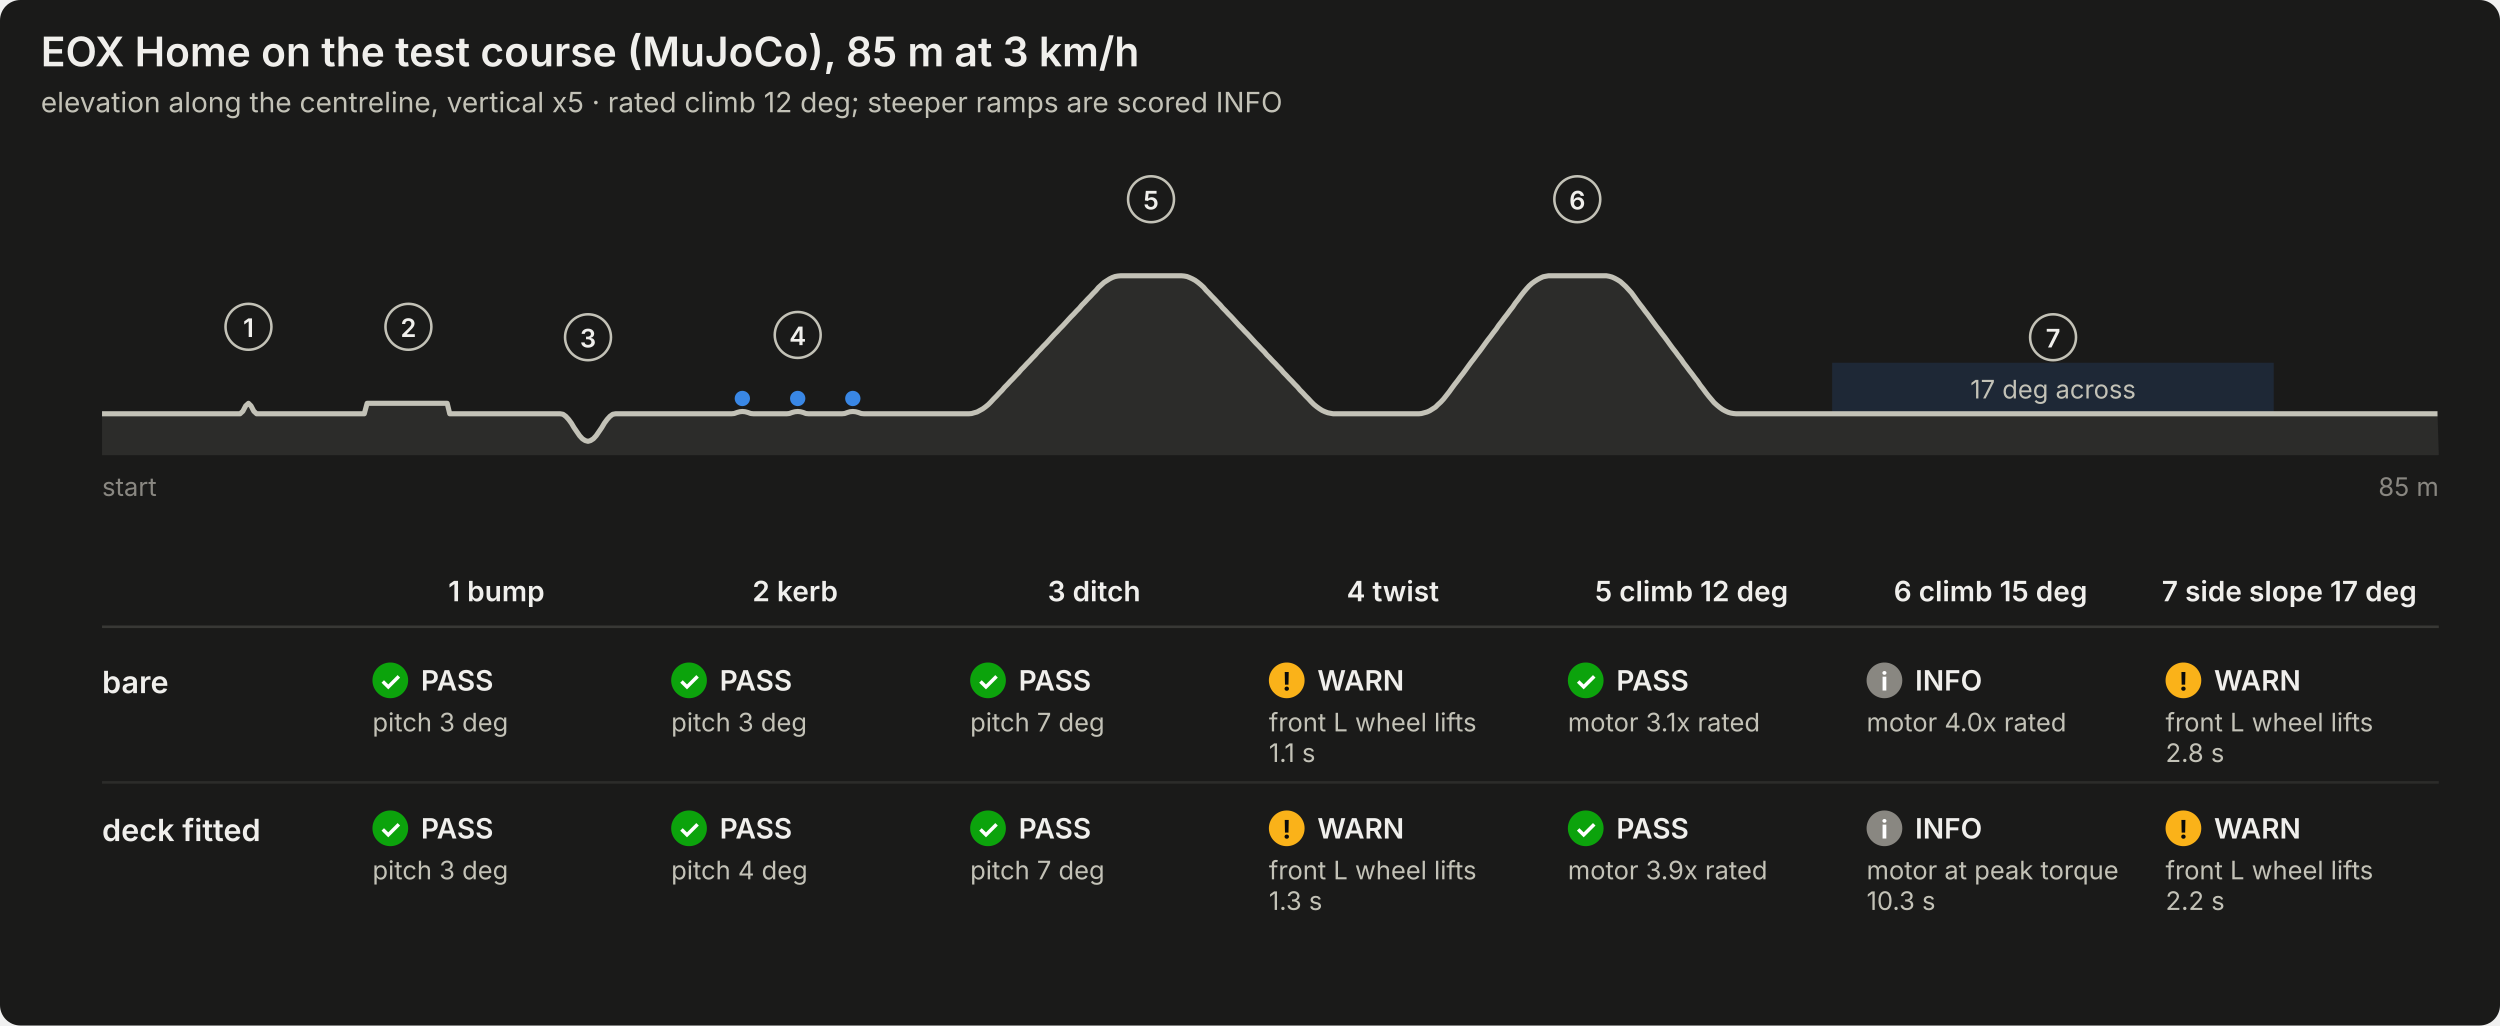
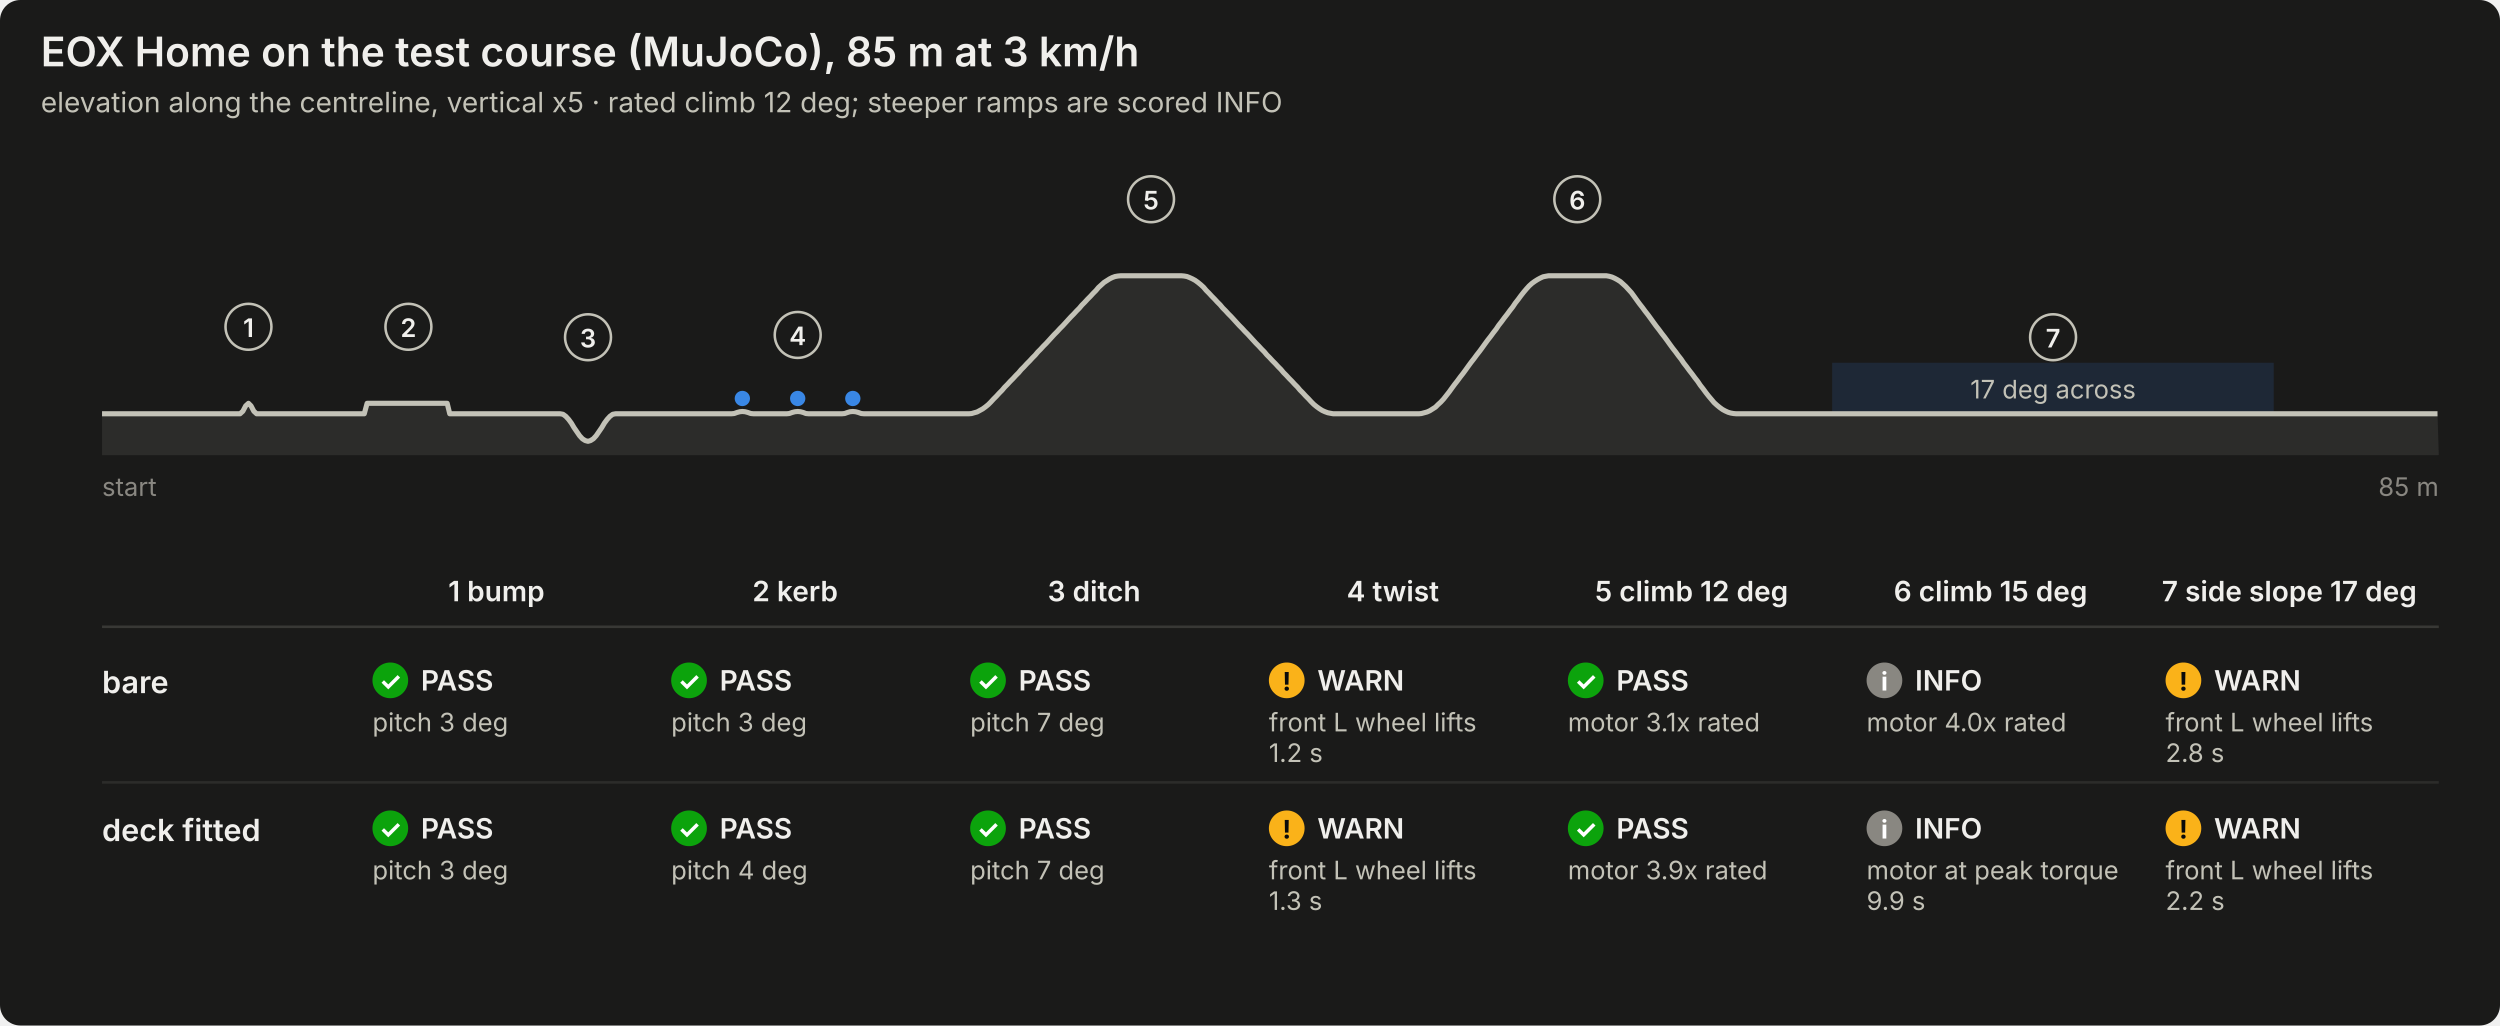
<svg xmlns="http://www.w3.org/2000/svg" viewBox="0 0 980 402" width="980" height="402" role="img" aria-labelledby="t d" font-family="system-ui, -apple-system, &quot;Segoe UI&quot;, sans-serif">
  <rect width="100%" height="100%" rx="8" fill="#1a1a19" />
  <text x="16.0" y="26.0" font-size="16" font-weight="600" fill="#f0efec" text-anchor="start">EOX Home on the test course (MuJoCo), 85 m at 3 km/h</text>
  <text x="16.0" y="44.0" font-size="11" font-weight="400" fill="#c3c2b7" text-anchor="start">elevation along the centreline, vertical x5 · rated climb 12 deg; steeper ramps are scored INFO</text>
  <circle cx="291.0" cy="156.2" r="3" fill="#3987e5" />
  <circle cx="312.7" cy="156.2" r="3" fill="#3987e5" />
  <circle cx="334.3" cy="156.2" r="3" fill="#3987e5" />
  <rect x="718.2" y="142.2" width="173.1" height="20" fill="#3987e5" fill-opacity="0.14" />
  <text x="804.8" y="156.2" font-size="10" font-weight="400" fill="#c3c2b7" text-anchor="middle">17 deg across</text>
  <polygon points="40.0,178.4 40.0,162.2 41.1,162.2 42.2,162.2 43.2,162.2 44.3,162.2 45.4,162.2 46.5,162.2 47.6,162.2 48.7,162.2 49.7,162.2 50.8,162.2 51.9,162.2 53.0,162.2 54.1,162.2 55.1,162.2 56.2,162.2 57.3,162.2 58.4,162.2 59.5,162.2 60.6,162.2 61.6,162.2 62.7,162.2 63.8,162.2 64.9,162.2 66.0,162.2 67.1,162.2 68.1,162.2 69.2,162.2 70.3,162.2 71.4,162.2 72.5,162.2 73.5,162.2 74.6,162.2 75.7,162.2 76.8,162.2 77.9,162.2 79.0,162.2 80.0,162.2 81.1,162.2 82.2,162.2 83.3,162.2 84.4,162.2 85.4,162.2 86.5,162.2 87.6,162.2 88.7,162.2 89.8,162.2 90.9,162.2 91.9,162.2 93.0,162.2 94.1,162.2 95.2,161.2 96.3,159.1 97.4,158.1 98.4,159.1 99.5,161.2 100.6,162.2 101.7,162.2 102.8,162.2 103.8,162.2 104.9,162.2 106.0,162.2 107.1,162.2 108.2,162.2 109.3,162.2 110.3,162.2 111.4,162.2 112.5,162.2 113.6,162.2 114.7,162.2 115.7,162.2 116.8,162.2 117.9,162.2 119.0,162.2 120.1,162.2 121.2,162.2 122.2,162.2 123.3,162.2 124.4,162.2 125.5,162.2 126.6,162.2 127.7,162.2 128.7,162.2 129.8,162.2 130.9,162.2 132.0,162.2 133.1,162.2 134.1,162.2 135.2,162.2 136.3,162.2 137.4,162.2 138.5,162.2 139.6,162.2 140.6,162.2 141.7,162.2 142.8,162.2 143.9,158.1 145.0,158.1 146.0,158.1 147.1,158.1 148.2,158.1 149.3,158.1 150.4,158.1 151.5,158.1 152.5,158.1 153.6,158.1 154.7,158.1 155.8,158.1 156.9,158.1 157.9,158.1 159.0,158.1 160.1,158.1 161.2,158.1 162.3,158.1 163.4,158.1 164.4,158.1 165.5,158.1 166.6,158.1 167.7,158.1 168.8,158.1 169.9,158.1 170.9,158.1 172.0,158.1 173.1,158.1 174.2,158.1 175.3,158.1 176.3,162.2 177.4,162.2 178.5,162.2 179.6,162.2 180.7,162.2 181.8,162.2 182.8,162.2 183.9,162.2 185.0,162.2 186.1,162.2 187.2,162.2 188.2,162.2 189.3,162.2 190.4,162.2 191.5,162.2 192.6,162.2 193.7,162.2 194.7,162.2 195.8,162.2 196.9,162.2 198.0,162.2 199.1,162.2 200.2,162.2 201.2,162.2 202.3,162.2 203.4,162.2 204.5,162.2 205.6,162.2 206.6,162.2 207.7,162.2 208.8,162.2 209.9,162.2 211.0,162.2 212.1,162.2 213.1,162.2 214.2,162.2 215.3,162.2 216.4,162.2 217.5,162.2 218.5,162.2 219.6,162.2 220.7,162.4 221.8,163.2 222.9,164.4 224.0,165.9 225.0,167.6 226.1,169.2 227.2,170.8 228.3,172.0 229.4,172.7 230.5,173.0 231.5,172.7 232.6,172.0 233.7,170.8 234.8,169.2 235.9,167.6 236.9,165.9 238.0,164.4 239.1,163.2 240.2,162.4 241.3,162.2 242.4,162.2 243.4,162.2 244.5,162.2 245.6,162.2 246.7,162.2 247.8,162.2 248.8,162.2 249.9,162.2 251.0,162.2 252.1,162.2 253.2,162.2 254.3,162.2 255.3,162.2 256.4,162.2 257.5,162.2 258.6,162.2 259.7,162.2 260.7,162.2 261.8,162.2 262.9,162.2 264.0,162.2 265.1,162.2 266.2,162.2 267.2,162.2 268.3,162.2 269.4,162.2 270.5,162.2 271.6,162.2 272.7,162.2 273.7,162.2 274.8,162.2 275.9,162.2 277.0,162.2 278.1,162.2 279.1,162.2 280.2,162.2 281.3,162.2 282.4,162.2 283.5,162.2 284.6,162.2 285.6,162.2 286.7,162.2 287.8,162.1 288.9,161.7 290.0,161.4 291.0,161.3 292.1,161.4 293.2,161.7 294.3,162.1 295.4,162.2 296.5,162.2 297.5,162.2 298.6,162.2 299.7,162.2 300.8,162.2 301.9,162.2 303.0,162.2 304.0,162.2 305.1,162.2 306.2,162.2 307.3,162.2 308.4,162.2 309.4,162.1 310.5,161.7 311.6,161.4 312.7,161.3 313.8,161.4 314.9,161.7 315.9,162.1 317.0,162.2 318.1,162.2 319.2,162.2 320.3,162.2 321.3,162.2 322.4,162.2 323.5,162.2 324.6,162.2 325.7,162.2 326.8,162.2 327.8,162.2 328.9,162.2 330.0,162.2 331.1,162.1 332.2,161.7 333.2,161.4 334.3,161.3 335.4,161.4 336.5,161.7 337.6,162.1 338.7,162.2 339.7,162.2 340.8,162.2 341.9,162.2 343.0,162.2 344.1,162.2 345.2,162.2 346.2,162.2 347.3,162.2 348.4,162.2 349.5,162.2 350.6,162.2 351.6,162.2 352.7,162.2 353.8,162.2 354.9,162.2 356.0,162.2 357.1,162.2 358.1,162.2 359.2,162.2 360.3,162.2 361.4,162.2 362.5,162.2 363.5,162.2 364.6,162.2 365.7,162.2 366.8,162.2 367.9,162.2 369.0,162.2 370.0,162.2 371.1,162.2 372.2,162.2 373.3,162.2 374.4,162.2 375.5,162.2 376.5,162.2 377.6,162.2 378.7,162.2 379.8,162.2 380.9,162.1 381.9,161.8 383.0,161.5 384.1,160.9 385.2,160.3 386.3,159.5 387.4,158.6 388.4,157.6 389.5,156.4 390.6,155.3 391.7,154.1 392.8,153.0 393.8,151.8 394.9,150.7 396.0,149.5 397.1,148.4 398.2,147.2 399.3,146.1 400.3,144.9 401.4,143.8 402.5,142.6 403.6,141.5 404.7,140.3 405.8,139.2 406.8,138.0 407.9,136.9 409.0,135.7 410.1,134.6 411.2,133.4 412.2,132.3 413.3,131.1 414.4,130.0 415.5,128.8 416.6,127.7 417.7,126.5 418.7,125.4 419.8,124.2 420.9,123.1 422.0,121.9 423.1,120.8 424.1,119.6 425.2,118.5 426.3,117.3 427.4,116.2 428.5,115.0 429.6,113.9 430.6,112.7 431.7,111.7 432.8,110.7 433.9,110.0 435.0,109.3 436.0,108.8 437.1,108.4 438.2,108.2 439.3,108.1 440.4,108.1 441.5,108.1 442.5,108.1 443.6,108.1 444.7,108.1 445.8,108.1 446.9,108.1 448.0,108.1 449.0,108.1 450.1,108.1 451.2,108.1 452.3,108.1 453.4,108.1 454.4,108.1 455.5,108.1 456.6,108.1 457.7,108.1 458.8,108.1 459.9,108.1 460.9,108.1 462.0,108.1 463.1,108.1 464.2,108.2 465.3,108.4 466.3,108.8 467.4,109.3 468.5,109.9 469.6,110.7 470.7,111.6 471.8,112.6 472.8,113.8 473.9,114.9 475.0,116.1 476.1,117.2 477.2,118.4 478.3,119.5 479.3,120.7 480.4,121.8 481.5,123.0 482.6,124.1 483.7,125.3 484.7,126.4 485.8,127.6 486.9,128.7 488.0,129.9 489.1,131.0 490.2,132.2 491.2,133.3 492.3,134.5 493.4,135.6 494.5,136.8 495.6,137.9 496.6,139.1 497.7,140.2 498.8,141.4 499.9,142.5 501.0,143.7 502.1,144.8 503.1,146.0 504.2,147.1 505.3,148.3 506.4,149.4 507.5,150.6 508.6,151.7 509.6,152.9 510.7,154.0 511.8,155.2 512.9,156.3 514.0,157.5 515.0,158.5 516.1,159.4 517.2,160.2 518.3,160.9 519.4,161.4 520.5,161.8 521.5,162.0 522.6,162.2 523.7,162.2 524.8,162.2 525.9,162.2 526.9,162.2 528.0,162.2 529.1,162.2 530.2,162.2 531.3,162.2 532.4,162.2 533.4,162.2 534.5,162.2 535.6,162.2 536.7,162.2 537.8,162.2 538.8,162.2 539.9,162.2 541.0,162.2 542.1,162.2 543.2,162.2 544.3,162.2 545.3,162.2 546.4,162.2 547.5,162.2 548.6,162.2 549.7,162.2 550.8,162.2 551.8,162.2 552.9,162.2 554.0,162.2 555.1,162.2 556.2,162.2 557.2,162.1 558.3,161.8 559.4,161.5 560.5,161.0 561.6,160.3 562.7,159.6 563.7,158.6 564.8,157.6 565.9,156.4 567.0,155.0 568.1,153.6 569.1,152.2 570.2,150.7 571.3,149.3 572.4,147.8 573.5,146.4 574.6,144.9 575.6,143.5 576.7,142.0 577.8,140.6 578.9,139.1 580.0,137.7 581.1,136.2 582.1,134.8 583.2,133.3 584.3,131.9 585.4,130.4 586.5,129.0 587.5,127.5 588.6,126.1 589.7,124.6 590.8,123.2 591.9,121.7 593.0,120.3 594.0,118.8 595.1,117.4 596.2,115.9 597.3,114.5 598.4,113.2 599.4,112.1 600.5,111.1 601.6,110.3 602.7,109.6 603.8,109.0 604.9,108.5 605.9,108.3 607.0,108.1 608.1,108.1 609.2,108.1 610.3,108.1 611.4,108.1 612.4,108.1 613.5,108.1 614.6,108.1 615.7,108.1 616.8,108.1 617.8,108.1 618.9,108.1 620.0,108.1 621.1,108.1 622.2,108.1 623.3,108.1 624.3,108.1 625.4,108.1 626.5,108.1 627.6,108.1 628.7,108.1 629.7,108.1 630.8,108.3 631.9,108.6 633.0,109.1 634.1,109.7 635.2,110.4 636.2,111.3 637.3,112.3 638.4,113.5 639.5,114.7 640.6,116.2 641.6,117.6 642.7,119.1 643.8,120.5 644.9,122.0 646.0,123.4 647.1,124.9 648.1,126.3 649.2,127.8 650.3,129.2 651.4,130.7 652.5,132.1 653.6,133.6 654.6,135.0 655.7,136.5 656.8,137.9 657.9,139.4 659.0,140.8 660.0,142.3 661.1,143.7 662.2,145.2 663.3,146.6 664.4,148.1 665.5,149.5 666.5,151.0 667.6,152.4 668.7,153.9 669.8,155.3 670.9,156.6 671.9,157.8 673.0,158.8 674.1,159.7 675.2,160.5 676.3,161.1 677.4,161.6 678.4,161.9 679.5,162.1 680.6,162.2 681.7,162.2 682.8,162.2 683.9,162.2 684.9,162.2 686.0,162.2 687.1,162.2 688.2,162.2 689.3,162.2 690.3,162.2 691.4,162.2 692.5,162.2 693.6,162.2 694.7,162.2 695.8,162.2 696.8,162.2 697.9,162.2 699.0,162.2 700.1,162.2 701.2,162.2 702.2,162.2 703.3,162.2 704.4,162.2 705.5,162.2 706.6,162.2 707.7,162.2 708.7,162.2 709.8,162.2 710.9,162.2 712.0,162.2 713.1,162.2 714.2,162.2 715.2,162.2 716.3,162.2 717.4,162.2 718.5,162.2 719.6,162.2 720.6,162.2 721.7,162.2 722.8,162.2 723.9,162.2 725.0,162.2 726.1,162.2 727.1,162.2 728.2,162.2 729.3,162.2 730.4,162.2 731.5,162.2 732.5,162.2 733.6,162.2 734.7,162.2 735.8,162.2 736.9,162.2 738.0,162.2 739.0,162.2 740.1,162.2 741.2,162.2 742.3,162.2 743.4,162.2 744.4,162.2 745.5,162.2 746.6,162.2 747.7,162.2 748.8,162.2 749.9,162.2 750.9,162.2 752.0,162.2 753.1,162.2 754.2,162.2 755.3,162.2 756.4,162.2 757.4,162.2 758.5,162.2 759.6,162.2 760.7,162.2 761.8,162.2 762.8,162.2 763.9,162.2 765.0,162.2 766.1,162.2 767.2,162.2 768.3,162.2 769.3,162.2 770.4,162.2 771.5,162.2 772.6,162.2 773.7,162.2 774.7,162.2 775.8,162.2 776.9,162.2 778.0,162.2 779.1,162.2 780.2,162.2 781.2,162.2 782.3,162.2 783.4,162.2 784.5,162.2 785.6,162.2 786.7,162.2 787.7,162.2 788.8,162.2 789.9,162.2 791.0,162.2 792.1,162.2 793.1,162.2 794.2,162.2 795.3,162.2 796.4,162.2 797.5,162.2 798.6,162.2 799.6,162.2 800.7,162.2 801.8,162.2 802.9,162.2 804.0,162.2 805.0,162.2 806.1,162.2 807.2,162.2 808.3,162.2 809.4,162.2 810.5,162.2 811.5,162.2 812.6,162.2 813.7,162.2 814.8,162.2 815.9,162.2 816.9,162.2 818.0,162.2 819.1,162.2 820.2,162.2 821.3,162.2 822.4,162.2 823.4,162.2 824.5,162.2 825.6,162.2 826.7,162.2 827.8,162.2 828.9,162.2 829.9,162.2 831.0,162.2 832.1,162.2 833.2,162.2 834.3,162.2 835.3,162.2 836.4,162.2 837.5,162.2 838.6,162.2 839.7,162.2 840.8,162.2 841.8,162.2 842.9,162.2 844.0,162.2 845.1,162.2 846.2,162.2 847.2,162.2 848.3,162.2 849.4,162.2 850.5,162.2 851.6,162.2 852.7,162.2 853.7,162.2 854.8,162.2 855.9,162.2 857.0,162.2 858.1,162.2 859.2,162.2 860.2,162.2 861.3,162.2 862.4,162.2 863.5,162.2 864.6,162.2 865.6,162.2 866.7,162.2 867.8,162.2 868.9,162.2 870.0,162.2 871.1,162.2 872.1,162.2 873.2,162.2 874.3,162.2 875.4,162.2 876.5,162.2 877.5,162.2 878.6,162.2 879.7,162.2 880.8,162.2 881.9,162.2 883.0,162.2 884.0,162.2 885.1,162.2 886.2,162.2 887.3,162.2 888.4,162.2 889.5,162.2 890.5,162.2 891.6,162.2 892.7,162.2 893.8,162.2 894.9,162.2 895.9,162.2 897.0,162.2 898.1,162.2 899.2,162.2 900.3,162.2 901.4,162.2 902.4,162.2 903.5,162.2 904.6,162.2 905.7,162.2 906.8,162.2 907.8,162.2 908.9,162.2 910.0,162.2 911.1,162.2 912.2,162.2 913.3,162.2 914.3,162.2 915.4,162.2 916.5,162.2 917.6,162.2 918.7,162.2 919.7,162.2 920.8,162.2 921.9,162.2 923.0,162.2 924.1,162.2 925.2,162.2 926.2,162.2 927.3,162.2 928.4,162.2 929.5,162.2 930.6,162.2 931.7,162.2 932.7,162.2 933.8,162.2 934.9,162.2 936.0,162.2 937.1,162.2 938.1,162.2 939.2,162.2 940.3,162.2 941.4,162.2 942.5,162.2 943.6,162.2 944.6,162.2 945.7,162.2 946.8,162.2 947.9,162.2 949.0,162.2 950.0,162.2 951.1,162.2 952.2,162.2 953.3,162.2 954.4,162.2 955.5,162.2 956.0,178.4" fill="#2c2c2a" stroke="none" />
  <polyline points="40.0,162.2 41.1,162.2 42.2,162.2 43.2,162.2 44.3,162.2 45.4,162.2 46.5,162.2 47.6,162.2 48.7,162.2 49.7,162.2 50.8,162.2 51.9,162.2 53.0,162.2 54.1,162.2 55.1,162.2 56.2,162.2 57.3,162.2 58.4,162.2 59.5,162.2 60.6,162.2 61.6,162.2 62.7,162.2 63.8,162.2 64.9,162.2 66.0,162.2 67.1,162.2 68.1,162.2 69.2,162.2 70.3,162.2 71.4,162.2 72.5,162.2 73.5,162.2 74.6,162.2 75.7,162.2 76.8,162.2 77.9,162.2 79.0,162.2 80.0,162.2 81.1,162.2 82.2,162.2 83.3,162.2 84.4,162.2 85.4,162.2 86.5,162.2 87.6,162.2 88.7,162.2 89.8,162.2 90.9,162.2 91.9,162.2 93.0,162.2 94.1,162.2 95.2,161.2 96.3,159.1 97.4,158.1 98.4,159.1 99.5,161.2 100.6,162.2 101.7,162.2 102.8,162.2 103.8,162.2 104.9,162.2 106.0,162.2 107.1,162.2 108.2,162.2 109.3,162.2 110.3,162.2 111.4,162.2 112.5,162.2 113.6,162.2 114.7,162.2 115.7,162.2 116.8,162.2 117.9,162.2 119.0,162.2 120.1,162.2 121.2,162.2 122.2,162.2 123.3,162.2 124.4,162.2 125.5,162.2 126.6,162.2 127.7,162.2 128.7,162.2 129.8,162.2 130.9,162.2 132.0,162.2 133.1,162.2 134.1,162.2 135.2,162.2 136.3,162.2 137.4,162.2 138.5,162.2 139.6,162.2 140.6,162.2 141.7,162.2 142.8,162.2 143.9,158.1 145.0,158.1 146.0,158.1 147.1,158.1 148.2,158.1 149.3,158.1 150.4,158.1 151.5,158.1 152.5,158.1 153.6,158.1 154.7,158.1 155.8,158.1 156.9,158.1 157.9,158.1 159.0,158.1 160.1,158.1 161.2,158.1 162.3,158.1 163.4,158.1 164.4,158.1 165.5,158.1 166.6,158.1 167.7,158.1 168.8,158.1 169.9,158.1 170.9,158.1 172.0,158.1 173.1,158.1 174.2,158.1 175.3,158.1 176.3,162.2 177.4,162.2 178.5,162.2 179.6,162.2 180.7,162.2 181.8,162.2 182.8,162.2 183.9,162.2 185.0,162.2 186.1,162.2 187.2,162.2 188.2,162.2 189.3,162.2 190.4,162.2 191.5,162.2 192.6,162.2 193.7,162.2 194.7,162.2 195.8,162.2 196.9,162.2 198.0,162.2 199.1,162.2 200.2,162.2 201.2,162.2 202.3,162.2 203.4,162.2 204.5,162.2 205.6,162.2 206.6,162.2 207.7,162.2 208.8,162.2 209.9,162.2 211.0,162.2 212.1,162.2 213.1,162.2 214.2,162.2 215.3,162.2 216.4,162.2 217.5,162.2 218.5,162.2 219.6,162.2 220.7,162.4 221.8,163.2 222.9,164.4 224.0,165.9 225.0,167.6 226.1,169.2 227.2,170.8 228.3,172.0 229.4,172.7 230.5,173.0 231.5,172.7 232.6,172.0 233.7,170.8 234.8,169.2 235.9,167.6 236.9,165.9 238.0,164.4 239.1,163.2 240.2,162.4 241.3,162.2 242.4,162.2 243.4,162.2 244.5,162.2 245.6,162.2 246.7,162.2 247.8,162.2 248.8,162.2 249.9,162.2 251.0,162.2 252.1,162.2 253.2,162.2 254.3,162.2 255.3,162.2 256.4,162.2 257.5,162.2 258.6,162.2 259.7,162.2 260.7,162.2 261.8,162.2 262.9,162.2 264.0,162.2 265.1,162.2 266.2,162.2 267.2,162.2 268.3,162.2 269.4,162.2 270.5,162.2 271.6,162.2 272.7,162.2 273.7,162.2 274.8,162.2 275.9,162.2 277.0,162.2 278.1,162.2 279.1,162.2 280.2,162.2 281.3,162.2 282.4,162.2 283.5,162.2 284.6,162.2 285.6,162.2 286.7,162.2 287.8,162.1 288.9,161.7 290.0,161.4 291.0,161.3 292.1,161.4 293.2,161.7 294.3,162.1 295.4,162.2 296.5,162.2 297.5,162.2 298.6,162.2 299.7,162.2 300.8,162.2 301.9,162.2 303.0,162.2 304.0,162.2 305.1,162.2 306.2,162.2 307.3,162.2 308.4,162.2 309.4,162.1 310.5,161.7 311.6,161.4 312.7,161.3 313.8,161.4 314.9,161.7 315.9,162.1 317.0,162.2 318.1,162.2 319.2,162.2 320.3,162.2 321.3,162.2 322.4,162.2 323.5,162.2 324.6,162.2 325.7,162.2 326.8,162.2 327.8,162.2 328.9,162.2 330.0,162.2 331.1,162.1 332.2,161.7 333.2,161.4 334.3,161.3 335.4,161.4 336.5,161.7 337.6,162.1 338.7,162.2 339.7,162.2 340.8,162.2 341.9,162.2 343.0,162.2 344.1,162.2 345.2,162.2 346.2,162.2 347.3,162.2 348.4,162.2 349.5,162.2 350.6,162.2 351.6,162.2 352.7,162.2 353.8,162.2 354.9,162.2 356.0,162.2 357.1,162.2 358.1,162.2 359.2,162.2 360.3,162.2 361.4,162.2 362.5,162.2 363.5,162.2 364.6,162.2 365.7,162.2 366.8,162.2 367.9,162.2 369.0,162.2 370.0,162.2 371.1,162.2 372.2,162.2 373.3,162.2 374.4,162.2 375.5,162.2 376.5,162.2 377.6,162.2 378.7,162.2 379.8,162.2 380.9,162.1 381.9,161.8 383.0,161.5 384.1,160.9 385.2,160.3 386.3,159.5 387.4,158.6 388.4,157.6 389.5,156.4 390.6,155.3 391.7,154.1 392.8,153.0 393.8,151.8 394.9,150.7 396.0,149.5 397.1,148.4 398.2,147.2 399.3,146.1 400.3,144.9 401.4,143.8 402.5,142.6 403.6,141.5 404.7,140.3 405.8,139.2 406.8,138.0 407.9,136.9 409.0,135.7 410.1,134.6 411.2,133.4 412.2,132.3 413.3,131.1 414.4,130.0 415.5,128.8 416.6,127.7 417.7,126.5 418.7,125.4 419.8,124.2 420.9,123.1 422.0,121.9 423.1,120.8 424.1,119.6 425.2,118.5 426.3,117.3 427.4,116.2 428.5,115.0 429.6,113.9 430.6,112.7 431.7,111.7 432.8,110.7 433.9,110.0 435.0,109.3 436.0,108.8 437.1,108.4 438.2,108.2 439.3,108.1 440.4,108.1 441.5,108.1 442.5,108.1 443.6,108.1 444.7,108.1 445.8,108.1 446.9,108.1 448.0,108.1 449.0,108.1 450.1,108.1 451.2,108.1 452.3,108.1 453.4,108.1 454.4,108.1 455.5,108.1 456.6,108.1 457.7,108.1 458.8,108.1 459.9,108.1 460.9,108.1 462.0,108.1 463.1,108.1 464.2,108.2 465.3,108.4 466.3,108.8 467.4,109.3 468.5,109.9 469.6,110.7 470.7,111.6 471.8,112.6 472.8,113.8 473.9,114.9 475.0,116.1 476.1,117.2 477.2,118.4 478.3,119.5 479.3,120.7 480.4,121.8 481.5,123.0 482.6,124.1 483.7,125.3 484.7,126.4 485.8,127.6 486.9,128.7 488.0,129.9 489.1,131.0 490.2,132.2 491.2,133.3 492.3,134.5 493.4,135.6 494.5,136.8 495.6,137.9 496.6,139.1 497.7,140.2 498.8,141.4 499.9,142.5 501.0,143.7 502.1,144.8 503.1,146.0 504.2,147.1 505.3,148.3 506.4,149.4 507.5,150.6 508.6,151.7 509.6,152.9 510.7,154.0 511.8,155.2 512.9,156.3 514.0,157.5 515.0,158.5 516.1,159.4 517.2,160.2 518.3,160.9 519.4,161.4 520.5,161.8 521.5,162.0 522.6,162.2 523.7,162.2 524.8,162.2 525.9,162.2 526.9,162.2 528.0,162.2 529.1,162.2 530.2,162.2 531.3,162.2 532.4,162.2 533.4,162.2 534.5,162.2 535.6,162.2 536.7,162.2 537.8,162.2 538.8,162.2 539.9,162.2 541.0,162.2 542.1,162.2 543.2,162.2 544.3,162.2 545.3,162.2 546.4,162.2 547.5,162.2 548.6,162.2 549.7,162.2 550.8,162.2 551.8,162.2 552.9,162.2 554.0,162.2 555.1,162.2 556.2,162.2 557.2,162.1 558.3,161.8 559.4,161.5 560.5,161.0 561.6,160.3 562.7,159.6 563.7,158.6 564.8,157.6 565.9,156.4 567.0,155.0 568.1,153.6 569.1,152.2 570.2,150.7 571.3,149.3 572.4,147.8 573.5,146.4 574.6,144.9 575.6,143.5 576.7,142.0 577.8,140.6 578.9,139.1 580.0,137.7 581.1,136.2 582.1,134.8 583.2,133.3 584.3,131.9 585.4,130.4 586.5,129.0 587.5,127.5 588.6,126.1 589.7,124.6 590.8,123.2 591.9,121.7 593.0,120.3 594.0,118.8 595.1,117.4 596.2,115.9 597.3,114.5 598.4,113.2 599.4,112.1 600.5,111.1 601.6,110.3 602.7,109.6 603.8,109.0 604.9,108.5 605.9,108.3 607.0,108.1 608.1,108.1 609.2,108.1 610.3,108.1 611.4,108.1 612.4,108.1 613.5,108.1 614.6,108.1 615.7,108.1 616.8,108.1 617.8,108.1 618.9,108.1 620.0,108.1 621.1,108.1 622.2,108.1 623.3,108.1 624.3,108.1 625.4,108.1 626.5,108.1 627.6,108.1 628.7,108.1 629.7,108.1 630.8,108.3 631.9,108.6 633.0,109.1 634.1,109.7 635.2,110.4 636.2,111.3 637.3,112.3 638.4,113.5 639.5,114.7 640.6,116.2 641.6,117.6 642.7,119.1 643.8,120.5 644.9,122.0 646.0,123.4 647.1,124.9 648.1,126.3 649.2,127.8 650.3,129.2 651.4,130.7 652.5,132.1 653.6,133.6 654.6,135.0 655.7,136.5 656.8,137.9 657.9,139.4 659.0,140.8 660.0,142.3 661.1,143.7 662.2,145.2 663.3,146.6 664.4,148.1 665.5,149.5 666.5,151.0 667.6,152.4 668.7,153.9 669.8,155.3 670.9,156.6 671.9,157.8 673.0,158.8 674.1,159.7 675.2,160.5 676.3,161.1 677.4,161.6 678.4,161.9 679.5,162.1 680.6,162.2 681.7,162.2 682.8,162.2 683.9,162.2 684.9,162.2 686.0,162.2 687.1,162.2 688.2,162.2 689.3,162.2 690.3,162.2 691.4,162.2 692.5,162.2 693.6,162.2 694.7,162.2 695.8,162.2 696.8,162.2 697.9,162.2 699.0,162.2 700.1,162.2 701.2,162.2 702.2,162.2 703.3,162.2 704.4,162.2 705.5,162.2 706.6,162.2 707.7,162.2 708.7,162.2 709.8,162.2 710.9,162.2 712.0,162.2 713.1,162.2 714.2,162.2 715.2,162.2 716.3,162.2 717.4,162.2 718.5,162.2 719.6,162.2 720.6,162.2 721.7,162.2 722.8,162.2 723.9,162.2 725.0,162.2 726.1,162.2 727.1,162.2 728.2,162.2 729.3,162.2 730.4,162.2 731.5,162.2 732.5,162.2 733.6,162.2 734.7,162.2 735.8,162.2 736.9,162.2 738.0,162.2 739.0,162.2 740.1,162.2 741.2,162.2 742.3,162.2 743.4,162.2 744.4,162.2 745.5,162.2 746.6,162.2 747.7,162.2 748.8,162.2 749.9,162.2 750.9,162.2 752.0,162.2 753.1,162.2 754.2,162.2 755.3,162.2 756.4,162.2 757.4,162.2 758.5,162.2 759.6,162.2 760.7,162.2 761.8,162.2 762.8,162.2 763.9,162.2 765.0,162.2 766.1,162.2 767.2,162.2 768.3,162.2 769.3,162.2 770.4,162.2 771.5,162.2 772.6,162.2 773.7,162.2 774.7,162.2 775.8,162.2 776.9,162.2 778.0,162.2 779.1,162.2 780.2,162.2 781.2,162.2 782.3,162.2 783.4,162.2 784.5,162.2 785.6,162.2 786.7,162.2 787.7,162.2 788.8,162.2 789.9,162.2 791.0,162.2 792.1,162.2 793.1,162.2 794.2,162.2 795.3,162.2 796.4,162.2 797.5,162.2 798.6,162.2 799.6,162.2 800.7,162.2 801.8,162.2 802.9,162.2 804.0,162.2 805.0,162.2 806.1,162.2 807.2,162.2 808.3,162.2 809.4,162.2 810.5,162.2 811.5,162.2 812.6,162.2 813.7,162.2 814.8,162.2 815.9,162.2 816.9,162.2 818.0,162.2 819.1,162.2 820.2,162.2 821.3,162.2 822.4,162.2 823.4,162.2 824.5,162.2 825.6,162.2 826.7,162.2 827.8,162.2 828.9,162.2 829.9,162.2 831.0,162.2 832.1,162.2 833.2,162.2 834.3,162.2 835.3,162.2 836.4,162.2 837.5,162.2 838.6,162.2 839.7,162.2 840.8,162.2 841.8,162.2 842.9,162.2 844.0,162.2 845.1,162.2 846.2,162.2 847.2,162.2 848.3,162.2 849.4,162.2 850.5,162.2 851.6,162.2 852.7,162.2 853.7,162.2 854.8,162.2 855.9,162.2 857.0,162.2 858.1,162.2 859.2,162.2 860.2,162.2 861.3,162.2 862.4,162.2 863.5,162.2 864.6,162.2 865.6,162.2 866.7,162.2 867.8,162.2 868.9,162.2 870.0,162.2 871.1,162.2 872.1,162.2 873.2,162.2 874.3,162.2 875.4,162.2 876.5,162.2 877.5,162.2 878.6,162.2 879.7,162.2 880.8,162.2 881.9,162.2 883.0,162.2 884.0,162.2 885.1,162.2 886.2,162.2 887.3,162.2 888.4,162.2 889.5,162.2 890.5,162.2 891.6,162.2 892.7,162.2 893.8,162.2 894.9,162.2 895.9,162.2 897.0,162.2 898.1,162.2 899.2,162.2 900.3,162.2 901.4,162.2 902.4,162.2 903.5,162.2 904.6,162.2 905.7,162.2 906.8,162.2 907.8,162.2 908.9,162.2 910.0,162.2 911.1,162.2 912.2,162.2 913.3,162.2 914.3,162.2 915.4,162.2 916.5,162.2 917.6,162.2 918.7,162.2 919.7,162.2 920.8,162.2 921.9,162.2 923.0,162.2 924.1,162.2 925.2,162.2 926.2,162.2 927.3,162.2 928.4,162.2 929.5,162.2 930.6,162.2 931.7,162.2 932.7,162.2 933.8,162.2 934.9,162.2 936.0,162.2 937.1,162.2 938.1,162.2 939.2,162.2 940.3,162.2 941.4,162.2 942.5,162.2 943.6,162.2 944.6,162.2 945.7,162.2 946.8,162.2 947.9,162.2 949.0,162.2 950.0,162.2 951.1,162.2 952.2,162.2 953.3,162.2 954.4,162.2 955.5,162.2" fill="none" stroke="#c3c2b7" stroke-width="2" stroke-linejoin="round" />
  <circle cx="97.4" cy="128.1" r="9" fill="#1a1a19" stroke="#c3c2b7" stroke-width="1" />
  <text x="97.4" y="132.1" font-size="10" font-weight="600" fill="#f0efec" text-anchor="middle">1</text>
  <circle cx="160.1" cy="128.1" r="9" fill="#1a1a19" stroke="#c3c2b7" stroke-width="1" />
  <text x="160.1" y="132.1" font-size="10" font-weight="600" fill="#f0efec" text-anchor="middle">2</text>
  <circle cx="230.5" cy="132.2" r="9" fill="#1a1a19" stroke="#c3c2b7" stroke-width="1" />
  <text x="230.5" y="136.2" font-size="10" font-weight="600" fill="#f0efec" text-anchor="middle">3</text>
  <circle cx="312.7" cy="131.3" r="9" fill="#1a1a19" stroke="#c3c2b7" stroke-width="1" />
  <text x="312.7" y="135.3" font-size="10" font-weight="600" fill="#f0efec" text-anchor="middle">4</text>
  <circle cx="451.2" cy="78.1" r="9" fill="#1a1a19" stroke="#c3c2b7" stroke-width="1" />
  <text x="451.2" y="82.1" font-size="10" font-weight="600" fill="#f0efec" text-anchor="middle">5</text>
  <circle cx="618.3" cy="78.1" r="9" fill="#1a1a19" stroke="#c3c2b7" stroke-width="1" />
  <text x="618.3" y="82.1" font-size="10" font-weight="600" fill="#f0efec" text-anchor="middle">6</text>
  <circle cx="804.8" cy="132.2" r="9" fill="#1a1a19" stroke="#c3c2b7" stroke-width="1" />
  <text x="804.8" y="136.2" font-size="10" font-weight="600" fill="#f0efec" text-anchor="middle">7</text>
  <text x="40.0" y="194.4" font-size="10" font-weight="400" fill="#898781" text-anchor="start">start</text>
  <text x="956.0" y="194.4" font-size="10" font-weight="400" fill="#898781" text-anchor="end">85 m</text>
  <text x="194.6" y="235.7" font-size="11" font-weight="600" fill="#f0efec" text-anchor="middle">1 bump</text>
  <text x="311.7" y="235.7" font-size="11" font-weight="600" fill="#f0efec" text-anchor="middle">2 kerb</text>
  <text x="428.9" y="235.7" font-size="11" font-weight="600" fill="#f0efec" text-anchor="middle">3 ditch</text>
  <text x="546.0" y="235.7" font-size="11" font-weight="600" fill="#f0efec" text-anchor="middle">4 twist</text>
  <text x="663.1" y="235.7" font-size="11" font-weight="600" fill="#f0efec" text-anchor="middle">5 climb 12 deg</text>
  <text x="780.3" y="235.7" font-size="11" font-weight="600" fill="#f0efec" text-anchor="middle">6 climb 15 deg</text>
  <text x="897.4" y="235.7" font-size="11" font-weight="600" fill="#f0efec" text-anchor="middle">7 side slope 17 deg</text>
  <line x1="40.0" y1="245.7" x2="956.0" y2="245.7" stroke="#383835" stroke-width="1" stroke-linecap="butt" />
  <text x="40.0" y="271.7" font-size="12" font-weight="600" fill="#f0efec" text-anchor="start">bare</text>
  <circle cx="153.0" cy="266.7" r="7" fill="#0ca30c" />
  <text x="153.0" y="270.7" font-size="10" font-weight="700" fill="#ffffff" text-anchor="middle">✓</text>
  <text x="165.0" y="270.7" font-size="11" font-weight="600" fill="#f0efec" text-anchor="start">PASS</text>
  <text x="146.0" y="286.7" font-size="10" font-weight="400" fill="#c3c2b7" text-anchor="start">pitch 3 deg</text>
  <circle cx="270.1" cy="266.7" r="7" fill="#0ca30c" />
  <text x="270.1" y="270.7" font-size="10" font-weight="700" fill="#ffffff" text-anchor="middle">✓</text>
  <text x="282.1" y="270.7" font-size="11" font-weight="600" fill="#f0efec" text-anchor="start">PASS</text>
  <text x="263.1" y="286.7" font-size="10" font-weight="400" fill="#c3c2b7" text-anchor="start">pitch 3 deg</text>
  <circle cx="387.3" cy="266.7" r="7" fill="#0ca30c" />
  <text x="387.3" y="270.7" font-size="10" font-weight="700" fill="#ffffff" text-anchor="middle">✓</text>
  <text x="399.3" y="270.7" font-size="11" font-weight="600" fill="#f0efec" text-anchor="start">PASS</text>
  <text x="380.3" y="286.7" font-size="10" font-weight="400" fill="#c3c2b7" text-anchor="start">pitch 7 deg</text>
  <circle cx="504.4" cy="266.7" r="7" fill="#fab219" />
  <text x="504.4" y="270.7" font-size="10" font-weight="700" fill="#0b0b0b" text-anchor="middle">!</text>
  <text x="516.4" y="270.7" font-size="11" font-weight="600" fill="#f0efec" text-anchor="start">WARN</text>
  <text x="497.4" y="286.7" font-size="10" font-weight="400" fill="#c3c2b7" text-anchor="start">front L wheel lifts</text>
-   <text x="497.4" y="298.7" font-size="10" font-weight="400" fill="#c3c2b7" text-anchor="start">1.1 s</text>
+   <text x="497.4" y="298.7" font-size="10" font-weight="400" fill="#c3c2b7" text-anchor="start">1.2 s</text>
  <circle cx="621.6" cy="266.7" r="7" fill="#0ca30c" />
  <text x="621.6" y="270.7" font-size="10" font-weight="700" fill="#ffffff" text-anchor="middle">✓</text>
  <text x="633.6" y="270.7" font-size="11" font-weight="600" fill="#f0efec" text-anchor="start">PASS</text>
  <text x="614.6" y="286.7" font-size="10" font-weight="400" fill="#c3c2b7" text-anchor="start">motor 3.1x rated</text>
  <circle cx="738.7" cy="266.7" r="7" fill="#898781" />
  <text x="738.7" y="270.7" font-size="10" font-weight="700" fill="#ffffff" text-anchor="middle">i</text>
  <text x="750.7" y="270.7" font-size="11" font-weight="600" fill="#f0efec" text-anchor="start">INFO</text>
  <text x="731.7" y="286.7" font-size="10" font-weight="400" fill="#c3c2b7" text-anchor="start">motor 4.0x rated</text>
  <circle cx="855.9" cy="266.7" r="7" fill="#fab219" />
  <text x="855.9" y="270.7" font-size="10" font-weight="700" fill="#0b0b0b" text-anchor="middle">!</text>
  <text x="867.9" y="270.7" font-size="11" font-weight="600" fill="#f0efec" text-anchor="start">WARN</text>
  <text x="848.9" y="286.7" font-size="10" font-weight="400" fill="#c3c2b7" text-anchor="start">front L wheel lifts</text>
  <text x="848.9" y="298.7" font-size="10" font-weight="400" fill="#c3c2b7" text-anchor="start">2.8 s</text>
  <text x="40.0" y="329.7" font-size="12" font-weight="600" fill="#f0efec" text-anchor="start">deck fitted</text>
  <line x1="40.0" y1="306.7" x2="956.0" y2="306.7" stroke="#2c2c2a" stroke-width="1" stroke-linecap="butt" />
  <circle cx="153.0" cy="324.7" r="7" fill="#0ca30c" />
  <text x="153.0" y="328.7" font-size="10" font-weight="700" fill="#ffffff" text-anchor="middle">✓</text>
  <text x="165.0" y="328.7" font-size="11" font-weight="600" fill="#f0efec" text-anchor="start">PASS</text>
  <text x="146.0" y="344.7" font-size="10" font-weight="400" fill="#c3c2b7" text-anchor="start">pitch 3 deg</text>
  <circle cx="270.1" cy="324.7" r="7" fill="#0ca30c" />
  <text x="270.1" y="328.7" font-size="10" font-weight="700" fill="#ffffff" text-anchor="middle">✓</text>
  <text x="282.1" y="328.7" font-size="11" font-weight="600" fill="#f0efec" text-anchor="start">PASS</text>
  <text x="263.1" y="344.7" font-size="10" font-weight="400" fill="#c3c2b7" text-anchor="start">pitch 4 deg</text>
  <circle cx="387.3" cy="324.7" r="7" fill="#0ca30c" />
  <text x="387.3" y="328.7" font-size="10" font-weight="700" fill="#ffffff" text-anchor="middle">✓</text>
  <text x="399.3" y="328.7" font-size="11" font-weight="600" fill="#f0efec" text-anchor="start">PASS</text>
  <text x="380.3" y="344.7" font-size="10" font-weight="400" fill="#c3c2b7" text-anchor="start">pitch 7 deg</text>
  <circle cx="504.4" cy="324.7" r="7" fill="#fab219" />
  <text x="504.4" y="328.7" font-size="10" font-weight="700" fill="#0b0b0b" text-anchor="middle">!</text>
  <text x="516.4" y="328.7" font-size="11" font-weight="600" fill="#f0efec" text-anchor="start">WARN</text>
  <text x="497.4" y="344.7" font-size="10" font-weight="400" fill="#c3c2b7" text-anchor="start">front L wheel lifts</text>
  <text x="497.4" y="356.7" font-size="10" font-weight="400" fill="#c3c2b7" text-anchor="start">1.3 s</text>
  <circle cx="621.6" cy="324.7" r="7" fill="#0ca30c" />
  <text x="621.6" y="328.7" font-size="10" font-weight="700" fill="#ffffff" text-anchor="middle">✓</text>
  <text x="633.6" y="328.7" font-size="11" font-weight="600" fill="#f0efec" text-anchor="start">PASS</text>
  <text x="614.6" y="344.7" font-size="10" font-weight="400" fill="#c3c2b7" text-anchor="start">motor 3.9x rated</text>
  <circle cx="738.7" cy="324.7" r="7" fill="#898781" />
  <text x="738.7" y="328.7" font-size="10" font-weight="700" fill="#ffffff" text-anchor="middle">i</text>
  <text x="750.7" y="328.7" font-size="11" font-weight="600" fill="#f0efec" text-anchor="start">INFO</text>
  <text x="731.7" y="344.7" font-size="10" font-weight="400" fill="#c3c2b7" text-anchor="start">motor at peak torque</text>
-   <text x="731.7" y="356.7" font-size="10" font-weight="400" fill="#c3c2b7" text-anchor="start">10.3 s</text>
+   <text x="731.7" y="356.7" font-size="10" font-weight="400" fill="#c3c2b7" text-anchor="start">9.9 s</text>
  <circle cx="855.9" cy="324.7" r="7" fill="#fab219" />
  <text x="855.9" y="328.7" font-size="10" font-weight="700" fill="#0b0b0b" text-anchor="middle">!</text>
  <text x="867.9" y="328.7" font-size="11" font-weight="600" fill="#f0efec" text-anchor="start">WARN</text>
  <text x="848.9" y="344.7" font-size="10" font-weight="400" fill="#c3c2b7" text-anchor="start">front L wheel lifts</text>
  <text x="848.9" y="356.7" font-size="10" font-weight="400" fill="#c3c2b7" text-anchor="start">2.2 s</text>
</svg>
